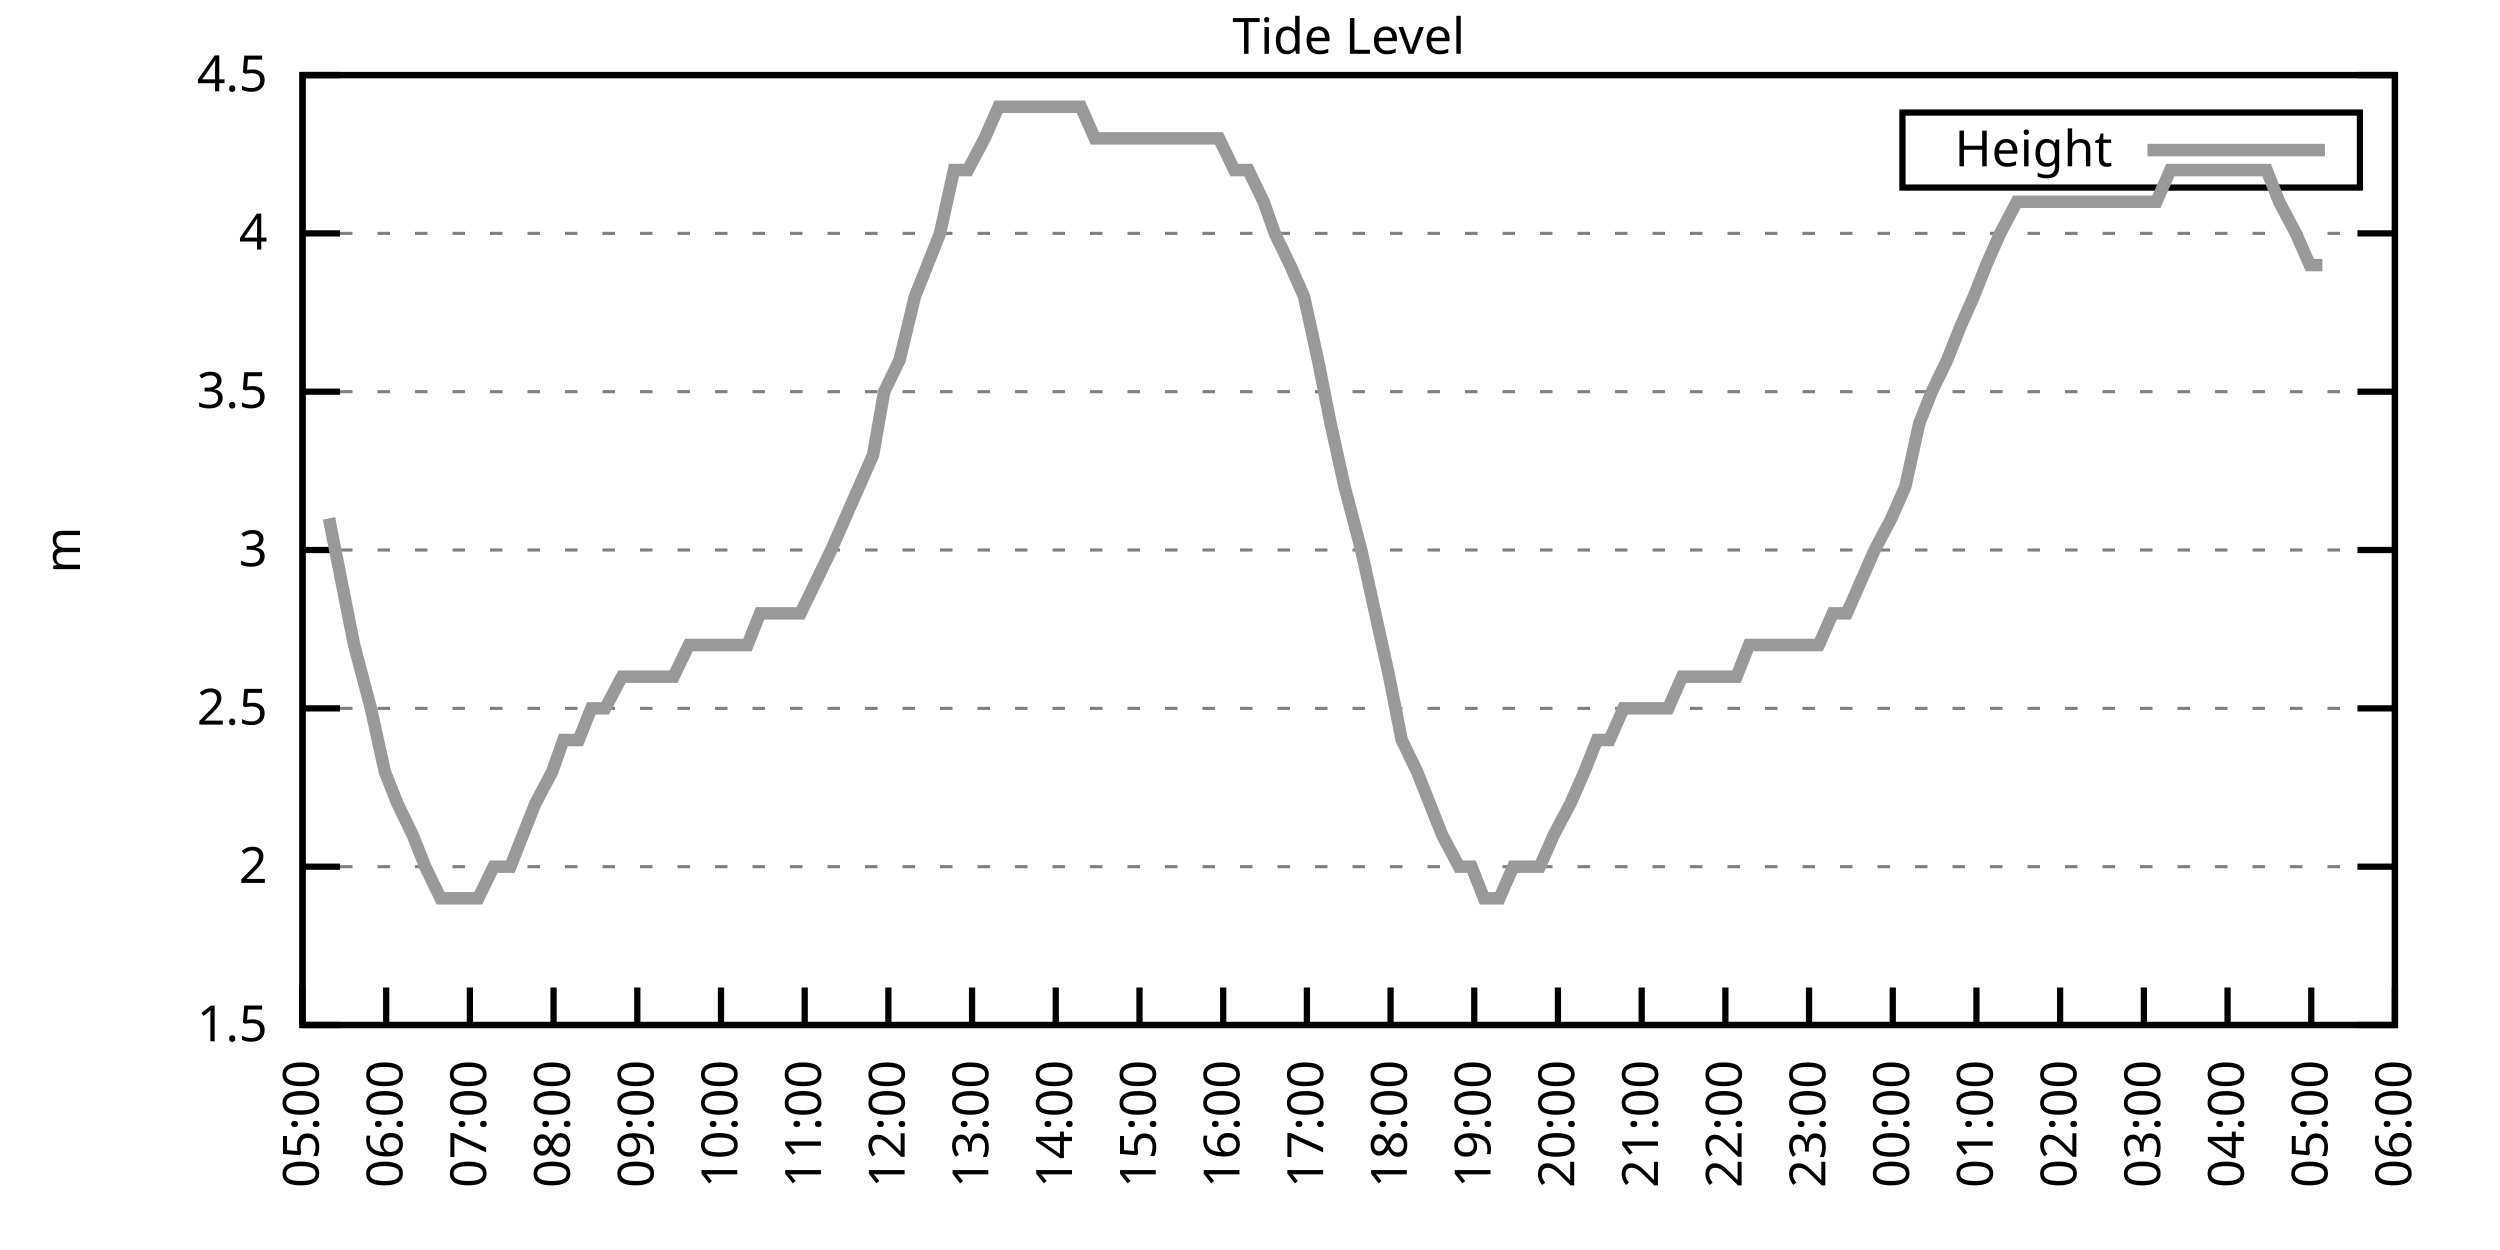
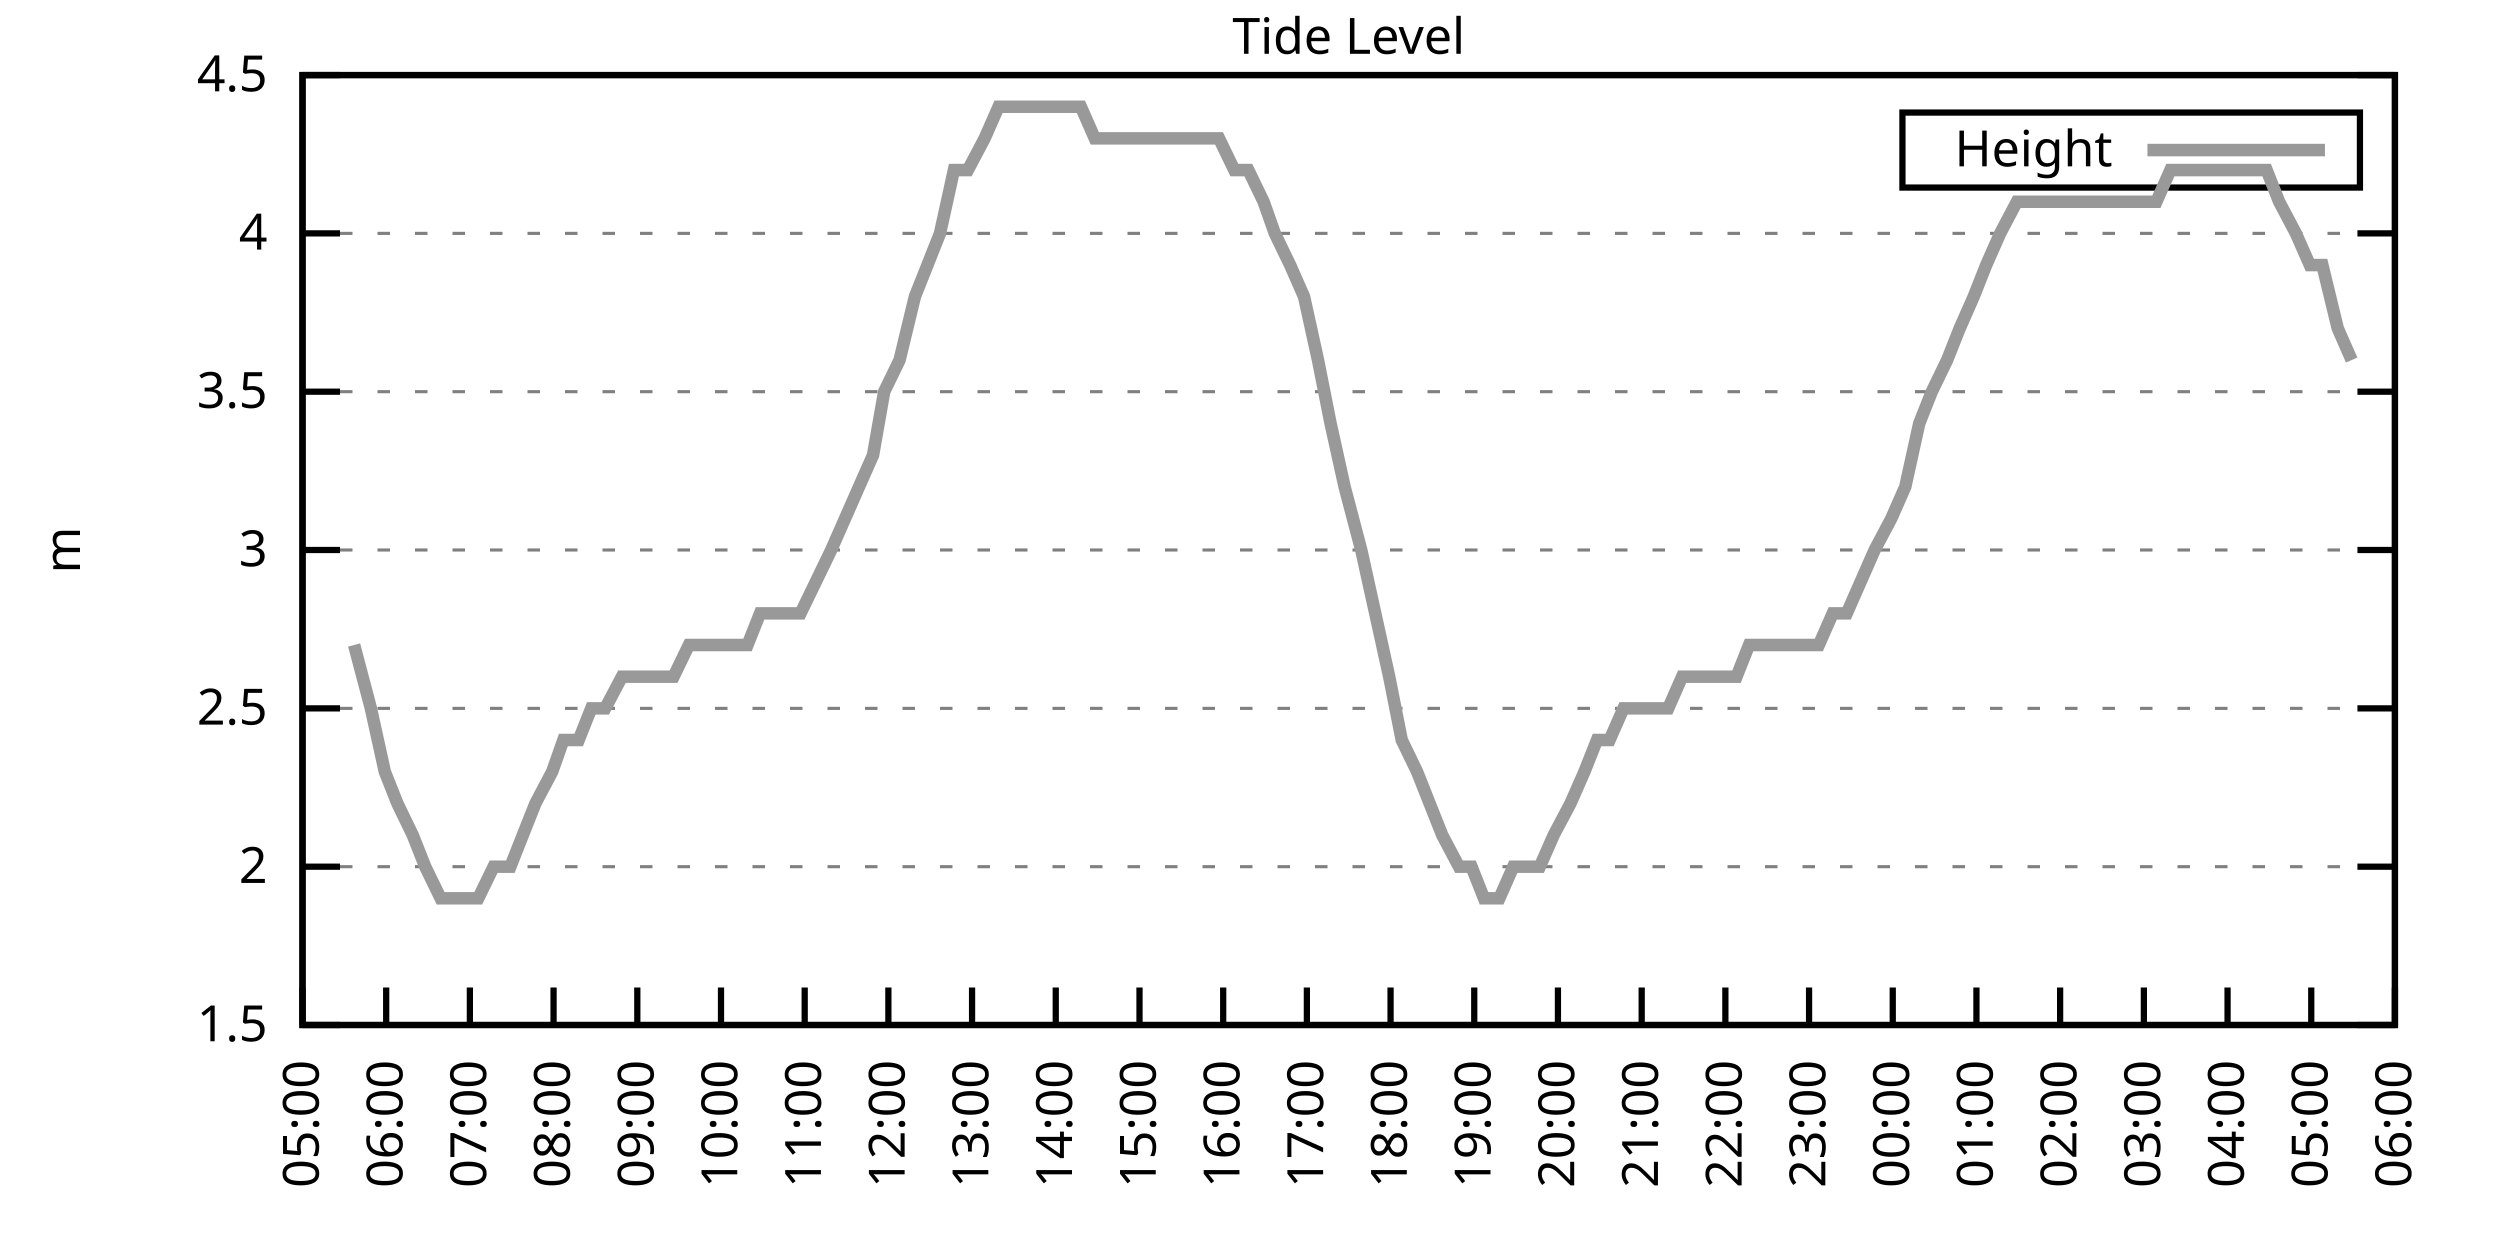
<svg xmlns="http://www.w3.org/2000/svg" xmlns:xlink="http://www.w3.org/1999/xlink" width="400" height="200" viewBox="0 0 400 200">
  <g id="gnuplot_canvas">
    <rect x="0" y="0" width="400" height="200" fill="none" />
    <defs>
      <circle id="gpDot" r="0.5" stroke-width="0.5" stroke="currentColor" />
      <path id="gpPt0" stroke-width="0.333" stroke="currentColor" d="M-1,0 h2 M0,-1 v2" />
      <path id="gpPt1" stroke-width="0.333" stroke="currentColor" d="M-1,-1 L1,1 M1,-1 L-1,1" />
      <path id="gpPt2" stroke-width="0.333" stroke="currentColor" d="M-1,0 L1,0 M0,-1 L0,1 M-1,-1 L1,1 M-1,1 L1,-1" />
      <rect id="gpPt3" stroke-width="0.333" stroke="currentColor" x="-1" y="-1" width="2" height="2" />
      <rect id="gpPt4" stroke-width="0.333" stroke="currentColor" fill="currentColor" x="-1" y="-1" width="2" height="2" />
      <circle id="gpPt5" stroke-width="0.333" stroke="currentColor" cx="0" cy="0" r="1" />
      <use xlink:href="#gpPt5" id="gpPt6" fill="currentColor" stroke="none" />
      <path id="gpPt7" stroke-width="0.333" stroke="currentColor" d="M0,-1.33 L-1.33,0.67 L1.33,0.67 z" />
      <use xlink:href="#gpPt7" id="gpPt8" fill="currentColor" stroke="none" />
      <use xlink:href="#gpPt7" id="gpPt9" stroke="currentColor" transform="rotate(180)" />
      <use xlink:href="#gpPt9" id="gpPt10" fill="currentColor" stroke="none" />
      <use xlink:href="#gpPt3" id="gpPt11" stroke="currentColor" transform="rotate(45)" />
      <use xlink:href="#gpPt11" id="gpPt12" fill="currentColor" stroke="none" />
      <path id="gpPt13" stroke-width="0.333" stroke="currentColor" d="M0,1.330 L1.265,0.411 L0.782,-1.067 L-0.782,-1.076 L-1.265,0.411 z" />
      <use xlink:href="#gpPt13" id="gpPt14" fill="currentColor" stroke="none" />
      <filter id="textbox" filterUnits="objectBoundingBox" x="0" y="0" height="1" width="1">
        <feFlood flood-color="white" flood-opacity="1" result="bgnd" />
        <feComposite in="SourceGraphic" in2="bgnd" operator="atop" />
      </filter>
      <filter id="greybox" filterUnits="objectBoundingBox" x="0" y="0" height="1" width="1">
        <feFlood flood-color="lightgrey" flood-opacity="1" result="grey" />
        <feComposite in="SourceGraphic" in2="grey" operator="atop" />
      </filter>
    </defs>
    <g fill="none" color="white" stroke="currentColor" stroke-width="1.00" stroke-linecap="butt" stroke-linejoin="miter">
</g>
    <g fill="none" color="black" stroke="currentColor" stroke-width="1.00" stroke-linecap="butt" stroke-linejoin="miter">
      <g stroke="none" shape-rendering="crispEdges">
        <polygon fill="rgb(255, 255, 255)" points="48.40,164.00 383.18,164.00 383.18,12.02 48.40,12.02 " />
      </g>
    </g>
    <g fill="none" color="black" stroke="currentColor" stroke-width="1.00" stroke-linecap="butt" stroke-linejoin="miter">
</g>
    <g fill="none" color="black" stroke="black" stroke-width="0.50" stroke-linecap="butt" stroke-linejoin="miter">
</g>
    <g fill="none" color="gray" stroke="currentColor" stroke-width="0.50" stroke-linecap="butt" stroke-linejoin="miter">
      <path stroke="gray" stroke-dasharray="2,4" class="gridline" d="M48.40,164.00 L383.19,164.00  " />
    </g>
    <g fill="none" color="gray" stroke="gray" stroke-width="1.00" stroke-linecap="butt" stroke-linejoin="miter">
</g>
    <g fill="none" color="black" stroke="currentColor" stroke-width="1.00" stroke-linecap="butt" stroke-linejoin="miter">
      <path stroke="black" d="M48.40,164.00 L54.40,164.00 M383.19,164.00 L377.19,164.00  " />
      <g transform="translate(42.80,166.60)" stroke="none" fill="black" font-family="Sans" font-size="8.00" text-anchor="end">
        <text>
          <tspan font-family="Sans"> 1.5</tspan>
        </text>
      </g>
    </g>
    <g fill="none" color="black" stroke="currentColor" stroke-width="1.00" stroke-linecap="butt" stroke-linejoin="miter">
</g>
    <g fill="none" color="black" stroke="black" stroke-width="0.50" stroke-linecap="butt" stroke-linejoin="miter">
</g>
    <g fill="none" color="gray" stroke="currentColor" stroke-width="0.50" stroke-linecap="butt" stroke-linejoin="miter">
      <path stroke="gray" stroke-dasharray="2,4" class="gridline" d="M48.40,138.67 L383.19,138.67  " />
    </g>
    <g fill="none" color="gray" stroke="gray" stroke-width="1.00" stroke-linecap="butt" stroke-linejoin="miter">
</g>
    <g fill="none" color="black" stroke="currentColor" stroke-width="1.00" stroke-linecap="butt" stroke-linejoin="miter">
      <path stroke="black" d="M48.40,138.67 L54.40,138.67 M383.19,138.67 L377.19,138.67  " />
      <g transform="translate(42.80,141.27)" stroke="none" fill="black" font-family="Sans" font-size="8.00" text-anchor="end">
        <text>
          <tspan font-family="Sans"> 2</tspan>
        </text>
      </g>
    </g>
    <g fill="none" color="black" stroke="currentColor" stroke-width="1.00" stroke-linecap="butt" stroke-linejoin="miter">
</g>
    <g fill="none" color="black" stroke="black" stroke-width="0.50" stroke-linecap="butt" stroke-linejoin="miter">
</g>
    <g fill="none" color="gray" stroke="currentColor" stroke-width="0.50" stroke-linecap="butt" stroke-linejoin="miter">
      <path stroke="gray" stroke-dasharray="2,4" class="gridline" d="M48.40,113.34 L383.19,113.34  " />
    </g>
    <g fill="none" color="gray" stroke="gray" stroke-width="1.00" stroke-linecap="butt" stroke-linejoin="miter">
</g>
    <g fill="none" color="black" stroke="currentColor" stroke-width="1.00" stroke-linecap="butt" stroke-linejoin="miter">
      <path stroke="black" d="M48.40,113.34 L54.40,113.34 M383.19,113.34 L377.19,113.34  " />
      <g transform="translate(42.80,115.94)" stroke="none" fill="black" font-family="Sans" font-size="8.00" text-anchor="end">
        <text>
          <tspan font-family="Sans"> 2.5</tspan>
        </text>
      </g>
    </g>
    <g fill="none" color="black" stroke="currentColor" stroke-width="1.00" stroke-linecap="butt" stroke-linejoin="miter">
</g>
    <g fill="none" color="black" stroke="black" stroke-width="0.50" stroke-linecap="butt" stroke-linejoin="miter">
</g>
    <g fill="none" color="gray" stroke="currentColor" stroke-width="0.50" stroke-linecap="butt" stroke-linejoin="miter">
      <path stroke="gray" stroke-dasharray="2,4" class="gridline" d="M48.40,88.00 L383.19,88.00  " />
    </g>
    <g fill="none" color="gray" stroke="gray" stroke-width="1.00" stroke-linecap="butt" stroke-linejoin="miter">
</g>
    <g fill="none" color="black" stroke="currentColor" stroke-width="1.00" stroke-linecap="butt" stroke-linejoin="miter">
      <path stroke="black" d="M48.40,88.00 L54.40,88.00 M383.19,88.00 L377.19,88.00  " />
      <g transform="translate(42.80,90.60)" stroke="none" fill="black" font-family="Sans" font-size="8.00" text-anchor="end">
        <text>
          <tspan font-family="Sans"> 3</tspan>
        </text>
      </g>
    </g>
    <g fill="none" color="black" stroke="currentColor" stroke-width="1.00" stroke-linecap="butt" stroke-linejoin="miter">
</g>
    <g fill="none" color="black" stroke="black" stroke-width="0.50" stroke-linecap="butt" stroke-linejoin="miter">
</g>
    <g fill="none" color="gray" stroke="currentColor" stroke-width="0.50" stroke-linecap="butt" stroke-linejoin="miter">
      <path stroke="gray" stroke-dasharray="2,4" class="gridline" d="M48.40,62.67 L383.19,62.67  " />
    </g>
    <g fill="none" color="gray" stroke="gray" stroke-width="1.00" stroke-linecap="butt" stroke-linejoin="miter">
</g>
    <g fill="none" color="black" stroke="currentColor" stroke-width="1.00" stroke-linecap="butt" stroke-linejoin="miter">
      <path stroke="black" d="M48.40,62.67 L54.40,62.67 M383.19,62.67 L377.19,62.67  " />
      <g transform="translate(42.80,65.27)" stroke="none" fill="black" font-family="Sans" font-size="8.00" text-anchor="end">
        <text>
          <tspan font-family="Sans"> 3.5</tspan>
        </text>
      </g>
    </g>
    <g fill="none" color="black" stroke="currentColor" stroke-width="1.00" stroke-linecap="butt" stroke-linejoin="miter">
</g>
    <g fill="none" color="black" stroke="black" stroke-width="0.50" stroke-linecap="butt" stroke-linejoin="miter">
</g>
    <g fill="none" color="gray" stroke="currentColor" stroke-width="0.50" stroke-linecap="butt" stroke-linejoin="miter">
      <path stroke="gray" stroke-dasharray="2,4" class="gridline" d="M48.40,37.34 L383.19,37.34  " />
    </g>
    <g fill="none" color="gray" stroke="gray" stroke-width="1.00" stroke-linecap="butt" stroke-linejoin="miter">
</g>
    <g fill="none" color="black" stroke="currentColor" stroke-width="1.00" stroke-linecap="butt" stroke-linejoin="miter">
      <path stroke="black" d="M48.40,37.34 L54.40,37.34 M383.19,37.34 L377.19,37.34  " />
      <g transform="translate(42.80,39.94)" stroke="none" fill="black" font-family="Sans" font-size="8.00" text-anchor="end">
        <text>
          <tspan font-family="Sans"> 4</tspan>
        </text>
      </g>
    </g>
    <g fill="none" color="black" stroke="currentColor" stroke-width="1.00" stroke-linecap="butt" stroke-linejoin="miter">
</g>
    <g fill="none" color="black" stroke="black" stroke-width="0.50" stroke-linecap="butt" stroke-linejoin="miter">
</g>
    <g fill="none" color="gray" stroke="currentColor" stroke-width="0.50" stroke-linecap="butt" stroke-linejoin="miter">
      <path stroke="gray" stroke-dasharray="2,4" class="gridline" d="M48.40,12.01 L383.19,12.01  " />
    </g>
    <g fill="none" color="gray" stroke="gray" stroke-width="1.00" stroke-linecap="butt" stroke-linejoin="miter">
</g>
    <g fill="none" color="black" stroke="currentColor" stroke-width="1.00" stroke-linecap="butt" stroke-linejoin="miter">
      <path stroke="black" d="M48.40,12.01 L54.40,12.01 M383.19,12.01 L377.19,12.01  " />
      <g transform="translate(42.80,14.61)" stroke="none" fill="black" font-family="Sans" font-size="8.00" text-anchor="end">
        <text>
          <tspan font-family="Sans"> 4.5</tspan>
        </text>
      </g>
    </g>
    <g fill="none" color="black" stroke="currentColor" stroke-width="1.00" stroke-linecap="butt" stroke-linejoin="miter">
      <path stroke="black" d="M48.40,164.00 L48.40,158.00  " />
      <g transform="translate(51.00,169.60) rotate(270.00)" stroke="none" fill="black" font-family="Sans" font-size="8.00" text-anchor="end">
        <text>
          <tspan font-family="Sans">05:00</tspan>
        </text>
      </g>
    </g>
    <g fill="none" color="black" stroke="currentColor" stroke-width="1.00" stroke-linecap="butt" stroke-linejoin="miter">
      <path stroke="black" d="M61.79,164.00 L61.79,158.00  " />
      <g transform="translate(64.39,169.60) rotate(270.00)" stroke="none" fill="black" font-family="Sans" font-size="8.00" text-anchor="end">
        <text>
          <tspan font-family="Sans">06:00</tspan>
        </text>
      </g>
    </g>
    <g fill="none" color="black" stroke="currentColor" stroke-width="1.00" stroke-linecap="butt" stroke-linejoin="miter">
      <path stroke="black" d="M75.18,164.00 L75.18,158.00  " />
      <g transform="translate(77.78,169.60) rotate(270.00)" stroke="none" fill="black" font-family="Sans" font-size="8.00" text-anchor="end">
        <text>
          <tspan font-family="Sans">07:00</tspan>
        </text>
      </g>
    </g>
    <g fill="none" color="black" stroke="currentColor" stroke-width="1.00" stroke-linecap="butt" stroke-linejoin="miter">
      <path stroke="black" d="M88.57,164.00 L88.57,158.00  " />
      <g transform="translate(91.17,169.60) rotate(270.00)" stroke="none" fill="black" font-family="Sans" font-size="8.00" text-anchor="end">
        <text>
          <tspan font-family="Sans">08:00</tspan>
        </text>
      </g>
    </g>
    <g fill="none" color="black" stroke="currentColor" stroke-width="1.00" stroke-linecap="butt" stroke-linejoin="miter">
      <path stroke="black" d="M101.97,164.00 L101.97,158.00  " />
      <g transform="translate(104.57,169.60) rotate(270.00)" stroke="none" fill="black" font-family="Sans" font-size="8.00" text-anchor="end">
        <text>
          <tspan font-family="Sans">09:00</tspan>
        </text>
      </g>
    </g>
    <g fill="none" color="black" stroke="currentColor" stroke-width="1.00" stroke-linecap="butt" stroke-linejoin="miter">
      <path stroke="black" d="M115.36,164.00 L115.36,158.00  " />
      <g transform="translate(117.96,169.60) rotate(270.00)" stroke="none" fill="black" font-family="Sans" font-size="8.00" text-anchor="end">
        <text>
          <tspan font-family="Sans">10:00</tspan>
        </text>
      </g>
    </g>
    <g fill="none" color="black" stroke="currentColor" stroke-width="1.00" stroke-linecap="butt" stroke-linejoin="miter">
      <path stroke="black" d="M128.75,164.00 L128.75,158.00  " />
      <g transform="translate(131.35,169.60) rotate(270.00)" stroke="none" fill="black" font-family="Sans" font-size="8.00" text-anchor="end">
        <text>
          <tspan font-family="Sans">11:00</tspan>
        </text>
      </g>
    </g>
    <g fill="none" color="black" stroke="currentColor" stroke-width="1.00" stroke-linecap="butt" stroke-linejoin="miter">
      <path stroke="black" d="M142.14,164.00 L142.14,158.00  " />
      <g transform="translate(144.74,169.60) rotate(270.00)" stroke="none" fill="black" font-family="Sans" font-size="8.00" text-anchor="end">
        <text>
          <tspan font-family="Sans">12:00</tspan>
        </text>
      </g>
    </g>
    <g fill="none" color="black" stroke="currentColor" stroke-width="1.00" stroke-linecap="butt" stroke-linejoin="miter">
      <path stroke="black" d="M155.53,164.00 L155.53,158.00  " />
      <g transform="translate(158.13,169.60) rotate(270.00)" stroke="none" fill="black" font-family="Sans" font-size="8.00" text-anchor="end">
        <text>
          <tspan font-family="Sans">13:00</tspan>
        </text>
      </g>
    </g>
    <g fill="none" color="black" stroke="currentColor" stroke-width="1.00" stroke-linecap="butt" stroke-linejoin="miter">
      <path stroke="black" d="M168.92,164.00 L168.92,158.00  " />
      <g transform="translate(171.52,169.60) rotate(270.00)" stroke="none" fill="black" font-family="Sans" font-size="8.00" text-anchor="end">
        <text>
          <tspan font-family="Sans">14:00</tspan>
        </text>
      </g>
    </g>
    <g fill="none" color="black" stroke="currentColor" stroke-width="1.00" stroke-linecap="butt" stroke-linejoin="miter">
      <path stroke="black" d="M182.32,164.00 L182.32,158.00  " />
      <g transform="translate(184.92,169.60) rotate(270.00)" stroke="none" fill="black" font-family="Sans" font-size="8.00" text-anchor="end">
        <text>
          <tspan font-family="Sans">15:00</tspan>
        </text>
      </g>
    </g>
    <g fill="none" color="black" stroke="currentColor" stroke-width="1.00" stroke-linecap="butt" stroke-linejoin="miter">
      <path stroke="black" d="M195.71,164.00 L195.71,158.00  " />
      <g transform="translate(198.31,169.60) rotate(270.00)" stroke="none" fill="black" font-family="Sans" font-size="8.00" text-anchor="end">
        <text>
          <tspan font-family="Sans">16:00</tspan>
        </text>
      </g>
    </g>
    <g fill="none" color="black" stroke="currentColor" stroke-width="1.00" stroke-linecap="butt" stroke-linejoin="miter">
      <path stroke="black" d="M209.10,164.00 L209.10,158.00  " />
      <g transform="translate(211.70,169.60) rotate(270.00)" stroke="none" fill="black" font-family="Sans" font-size="8.00" text-anchor="end">
        <text>
          <tspan font-family="Sans">17:00</tspan>
        </text>
      </g>
    </g>
    <g fill="none" color="black" stroke="currentColor" stroke-width="1.00" stroke-linecap="butt" stroke-linejoin="miter">
      <path stroke="black" d="M222.49,164.00 L222.49,158.00  " />
      <g transform="translate(225.09,169.60) rotate(270.00)" stroke="none" fill="black" font-family="Sans" font-size="8.00" text-anchor="end">
        <text>
          <tspan font-family="Sans">18:00</tspan>
        </text>
      </g>
    </g>
    <g fill="none" color="black" stroke="currentColor" stroke-width="1.00" stroke-linecap="butt" stroke-linejoin="miter">
      <path stroke="black" d="M235.88,164.00 L235.88,158.00  " />
      <g transform="translate(238.48,169.60) rotate(270.00)" stroke="none" fill="black" font-family="Sans" font-size="8.00" text-anchor="end">
        <text>
          <tspan font-family="Sans">19:00</tspan>
        </text>
      </g>
    </g>
    <g fill="none" color="black" stroke="currentColor" stroke-width="1.00" stroke-linecap="butt" stroke-linejoin="miter">
      <path stroke="black" d="M249.27,164.00 L249.27,158.00  " />
      <g transform="translate(251.87,169.60) rotate(270.00)" stroke="none" fill="black" font-family="Sans" font-size="8.00" text-anchor="end">
        <text>
          <tspan font-family="Sans">20:00</tspan>
        </text>
      </g>
    </g>
    <g fill="none" color="black" stroke="currentColor" stroke-width="1.00" stroke-linecap="butt" stroke-linejoin="miter">
      <path stroke="black" d="M262.67,164.00 L262.67,158.00  " />
      <g transform="translate(265.27,169.60) rotate(270.00)" stroke="none" fill="black" font-family="Sans" font-size="8.00" text-anchor="end">
        <text>
          <tspan font-family="Sans">21:00</tspan>
        </text>
      </g>
    </g>
    <g fill="none" color="black" stroke="currentColor" stroke-width="1.00" stroke-linecap="butt" stroke-linejoin="miter">
      <path stroke="black" d="M276.06,164.00 L276.06,158.00  " />
      <g transform="translate(278.66,169.60) rotate(270.00)" stroke="none" fill="black" font-family="Sans" font-size="8.00" text-anchor="end">
        <text>
          <tspan font-family="Sans">22:00</tspan>
        </text>
      </g>
    </g>
    <g fill="none" color="black" stroke="currentColor" stroke-width="1.00" stroke-linecap="butt" stroke-linejoin="miter">
      <path stroke="black" d="M289.45,164.00 L289.45,158.00  " />
      <g transform="translate(292.05,169.60) rotate(270.00)" stroke="none" fill="black" font-family="Sans" font-size="8.00" text-anchor="end">
        <text>
          <tspan font-family="Sans">23:00</tspan>
        </text>
      </g>
    </g>
    <g fill="none" color="black" stroke="currentColor" stroke-width="1.00" stroke-linecap="butt" stroke-linejoin="miter">
      <path stroke="black" d="M302.84,164.00 L302.84,158.00  " />
      <g transform="translate(305.44,169.60) rotate(270.00)" stroke="none" fill="black" font-family="Sans" font-size="8.00" text-anchor="end">
        <text>
          <tspan font-family="Sans">00:00</tspan>
        </text>
      </g>
    </g>
    <g fill="none" color="black" stroke="currentColor" stroke-width="1.00" stroke-linecap="butt" stroke-linejoin="miter">
      <path stroke="black" d="M316.23,164.00 L316.23,158.00  " />
      <g transform="translate(318.83,169.60) rotate(270.00)" stroke="none" fill="black" font-family="Sans" font-size="8.00" text-anchor="end">
        <text>
          <tspan font-family="Sans">01:00</tspan>
        </text>
      </g>
    </g>
    <g fill="none" color="black" stroke="currentColor" stroke-width="1.00" stroke-linecap="butt" stroke-linejoin="miter">
      <path stroke="black" d="M329.62,164.00 L329.62,158.00  " />
      <g transform="translate(332.22,169.60) rotate(270.00)" stroke="none" fill="black" font-family="Sans" font-size="8.00" text-anchor="end">
        <text>
          <tspan font-family="Sans">02:00</tspan>
        </text>
      </g>
    </g>
    <g fill="none" color="black" stroke="currentColor" stroke-width="1.00" stroke-linecap="butt" stroke-linejoin="miter">
      <path stroke="black" d="M343.02,164.00 L343.02,158.00  " />
      <g transform="translate(345.62,169.60) rotate(270.00)" stroke="none" fill="black" font-family="Sans" font-size="8.00" text-anchor="end">
        <text>
          <tspan font-family="Sans">03:00</tspan>
        </text>
      </g>
    </g>
    <g fill="none" color="black" stroke="currentColor" stroke-width="1.00" stroke-linecap="butt" stroke-linejoin="miter">
      <path stroke="black" d="M356.41,164.00 L356.41,158.00  " />
      <g transform="translate(359.01,169.60) rotate(270.00)" stroke="none" fill="black" font-family="Sans" font-size="8.00" text-anchor="end">
        <text>
          <tspan font-family="Sans">04:00</tspan>
        </text>
      </g>
    </g>
    <g fill="none" color="black" stroke="currentColor" stroke-width="1.00" stroke-linecap="butt" stroke-linejoin="miter">
      <path stroke="black" d="M369.80,164.00 L369.80,158.00  " />
      <g transform="translate(372.40,169.60) rotate(270.00)" stroke="none" fill="black" font-family="Sans" font-size="8.00" text-anchor="end">
        <text>
          <tspan font-family="Sans">05:00</tspan>
        </text>
      </g>
    </g>
    <g fill="none" color="black" stroke="currentColor" stroke-width="1.00" stroke-linecap="butt" stroke-linejoin="miter">
      <path stroke="black" d="M383.19,164.00 L383.19,158.00  " />
      <g transform="translate(385.79,169.60) rotate(270.00)" stroke="none" fill="black" font-family="Sans" font-size="8.00" text-anchor="end">
        <text>
          <tspan font-family="Sans">06:00</tspan>
        </text>
      </g>
    </g>
    <g fill="none" color="black" stroke="currentColor" stroke-width="1.00" stroke-linecap="butt" stroke-linejoin="miter">
</g>
    <g fill="none" color="black" stroke="currentColor" stroke-width="1.00" stroke-linecap="butt" stroke-linejoin="miter">
      <path stroke="black" d="M48.40,12.01 L48.40,164.00 L383.19,164.00 L383.19,12.01 L48.40,12.01 Z  " />
    </g>
    <g fill="none" color="black" stroke="currentColor" stroke-width="1.00" stroke-linecap="butt" stroke-linejoin="miter">
</g>
    <g fill="none" color="black" stroke="currentColor" stroke-width="1.00" stroke-linecap="butt" stroke-linejoin="miter">
      <path stroke="black" d="M304.39,30.01 L304.39,18.01 L377.59,18.01 L377.59,30.01 L304.39,30.01 Z  " />
    </g>
    <g id="Tide_level_plot_1">
      <g fill="none" color="white" stroke="black" stroke-width="2.00" stroke-linecap="butt" stroke-linejoin="miter">
</g>
      <g fill="none" color="black" stroke="currentColor" stroke-width="2.00" stroke-linecap="butt" stroke-linejoin="miter">
        <g transform="translate(337.99,26.61)" stroke="none" fill="black" font-family="Sans" font-size="8.00" text-anchor="end">
          <text>
            <tspan font-family="Sans">Height</tspan>
          </text>
        </g>
      </g>
      <g fill="none" color="black" stroke="currentColor" stroke-width="2.00" stroke-linecap="butt" stroke-linejoin="miter">
-         <path stroke="rgb(153, 153, 153)" d="M343.59,24.01 L371.99,24.01 M52.64,82.94 L54.65,93.07 L56.66,103.20 L59.34,113.34 L61.57,123.47 L63.58,128.54   L66.03,133.60 L68.04,138.67 L70.50,143.73 L72.73,143.73 L74.74,143.73 L76.52,143.73 L78.98,138.67 L81.66,138.67   L83.66,133.60 L85.67,128.54 L88.35,123.47 L90.14,118.40 L92.59,118.40 L94.60,113.34 L96.83,113.34 L99.51,108.27   L101.52,108.27 L103.53,108.27 L106.21,108.27 L107.77,108.27 L110.22,103.20 L112.46,103.20 L115.13,103.20 L117.37,103.20   L119.60,103.20 L121.61,98.14 L124.06,98.14 L126.07,98.14 L128.08,98.14 L130.54,93.07 L132.99,88.00 L137.45,77.87   L139.69,72.81 L141.47,62.67 L143.93,57.61 L146.38,47.47 L148.39,42.41 L150.40,37.34 L152.63,27.21 L154.86,27.21   L157.54,22.14 L159.77,17.08 L162.01,17.08 L164.01,17.08 L166.47,17.08 L168.70,17.08 L170.93,17.08 L172.94,17.08   L175.17,22.14 L177.18,22.14 L179.86,22.14 L181.65,22.14 L184.10,22.14 L186.33,22.14 L188.34,22.14 L190.57,22.14   L192.81,22.14 L195.04,22.14 L197.49,27.21 L199.73,27.21 L202.18,32.28 L203.97,37.34 L206.42,42.41 L208.65,47.47   L210.88,57.61 L212.89,67.74 L215.13,77.87 L217.80,88.00 L220.04,98.14 L222.27,108.27 L224.28,118.40 L226.73,123.47   L228.74,128.54 L230.75,133.60 L233.43,138.67 L235.44,138.67 L237.44,143.73 L239.90,143.73 L242.13,138.67 L244.14,138.67   L246.37,138.67 L248.60,133.60 L251.28,128.54 L253.51,123.47 L255.52,118.40 L257.53,118.40 L259.76,113.34 L262.44,113.34   L264.67,113.34 L266.91,113.34 L269.14,108.27 L271.37,108.27 L273.60,108.27 L275.61,108.27 L277.84,108.27 L279.85,103.20   L282.08,103.20 L284.32,103.20 L286.77,103.20 L288.78,103.20 L291.01,103.20 L293.24,98.14 L295.48,98.14 L297.71,93.07   L299.94,88.00 L302.62,82.94 L304.85,77.87 L307.08,67.74 L309.09,62.67 L311.54,57.61 L313.55,52.54 L315.79,47.47   L317.79,42.41 L320.03,37.34 L322.70,32.28 L324.71,32.28 L327.17,32.28 L328.95,32.28 L331.41,32.28 L333.86,32.28   L336.10,32.28 L338.33,32.28 L339.89,32.28 L342.57,32.28 L345.02,32.28 L347.26,27.21 L348.82,27.21 L351.50,27.21   L353.73,27.21 L356.18,27.21 L358.42,27.21 L360.65,27.21 L362.66,27.21 L364.66,32.28 L367.34,37.34 L369.58,42.41   L371.58,42.41  " />
+         <path stroke="rgb(153, 153, 153)" d="M343.59,24.01 L371.99,24.01 M56.66,103.20 L59.34,113.34 L61.57,123.47 L63.58,128.54 L66.03,133.60 L68.04,138.67   L70.50,143.73 L72.73,143.73 L74.74,143.73 L76.52,143.73 L78.98,138.67 L81.66,138.67 L83.66,133.60 L85.67,128.54   L88.35,123.47 L90.14,118.40 L92.59,118.40 L94.60,113.34 L96.83,113.34 L99.51,108.27 L101.52,108.27 L103.53,108.27   L106.21,108.27 L107.77,108.27 L110.22,103.20 L112.46,103.20 L115.13,103.20 L117.37,103.20 L119.60,103.20 L121.61,98.14   L124.06,98.14 L126.07,98.14 L128.08,98.14 L130.54,93.07 L132.99,88.00 L137.45,77.87 L139.69,72.81 L141.47,62.67   L143.93,57.61 L146.38,47.47 L148.39,42.41 L150.40,37.34 L152.63,27.21 L154.86,27.21 L157.54,22.14 L159.77,17.08   L162.01,17.08 L164.01,17.08 L166.47,17.08 L168.70,17.08 L170.93,17.08 L172.94,17.08 L175.17,22.14 L177.18,22.14   L179.86,22.14 L181.65,22.14 L184.10,22.14 L186.33,22.14 L188.34,22.14 L190.57,22.14 L192.81,22.14 L195.04,22.14   L197.49,27.21 L199.73,27.21 L202.18,32.28 L203.97,37.34 L206.42,42.41 L208.65,47.47 L210.88,57.61 L212.89,67.74   L215.13,77.87 L217.80,88.00 L220.04,98.14 L222.27,108.27 L224.28,118.40 L226.73,123.47 L228.74,128.54 L230.75,133.60   L233.43,138.67 L235.44,138.67 L237.44,143.73 L239.90,143.73 L242.13,138.67 L244.14,138.67 L246.37,138.67 L248.60,133.60   L251.28,128.54 L253.51,123.47 L255.52,118.40 L257.53,118.40 L259.76,113.34 L262.44,113.34 L264.67,113.34 L266.91,113.34   L269.14,108.27 L271.37,108.27 L273.60,108.27 L275.61,108.27 L277.84,108.27 L279.85,103.20 L282.08,103.20 L284.32,103.20   L286.77,103.20 L288.78,103.20 L291.01,103.20 L293.24,98.14 L295.48,98.14 L297.71,93.07 L299.94,88.00 L302.62,82.94   L304.85,77.87 L307.08,67.74 L309.09,62.67 L311.54,57.61 L313.55,52.54 L315.79,47.47 L317.79,42.41 L320.03,37.34   L322.70,32.28 L324.71,32.28 L327.17,32.28 L328.95,32.28 L331.41,32.28 L333.86,32.28 L336.10,32.28 L338.33,32.28   L339.89,32.28 L342.57,32.28 L345.02,32.28 L347.26,27.21 L348.82,27.21 L351.50,27.21 L353.73,27.21 L356.18,27.21   L358.42,27.21 L360.65,27.21 L362.66,27.21 L364.66,32.28 L367.34,37.34 L369.58,42.41 L371.58,42.41 L374.04,52.54   L376.27,57.61  " />
      </g>
    </g>
    <g fill="none" color="black" stroke="currentColor" stroke-width="2.00" stroke-linecap="butt" stroke-linejoin="miter">
</g>
    <g fill="none" color="black" stroke="black" stroke-width="1.00" stroke-linecap="butt" stroke-linejoin="miter">
</g>
    <g fill="none" color="black" stroke="currentColor" stroke-width="1.00" stroke-linecap="butt" stroke-linejoin="miter">
      <path stroke="black" d="M48.40,12.01 L48.40,164.00 L383.19,164.00 L383.19,12.01 L48.40,12.01 Z  " />
      <g transform="translate(12.80,88.01) rotate(270.00)" stroke="none" fill="black" font-family="Sans" font-size="8.00" text-anchor="middle">
        <text>
          <tspan font-family="Sans">m</tspan>
        </text>
      </g>
    </g>
    <g fill="none" color="black" stroke="currentColor" stroke-width="1.00" stroke-linecap="butt" stroke-linejoin="miter">
</g>
    <g fill="none" color="black" stroke="currentColor" stroke-width="1.00" stroke-linecap="butt" stroke-linejoin="miter">
      <g transform="translate(215.79,8.61)" stroke="none" fill="black" font-family="Sans" font-size="8.00" text-anchor="middle">
        <text>
          <tspan font-family="Sans">Tide Level</tspan>
        </text>
      </g>
    </g>
    <g fill="none" color="black" stroke="currentColor" stroke-width="1.00" stroke-linecap="butt" stroke-linejoin="miter">
</g>
  </g>
</svg>
